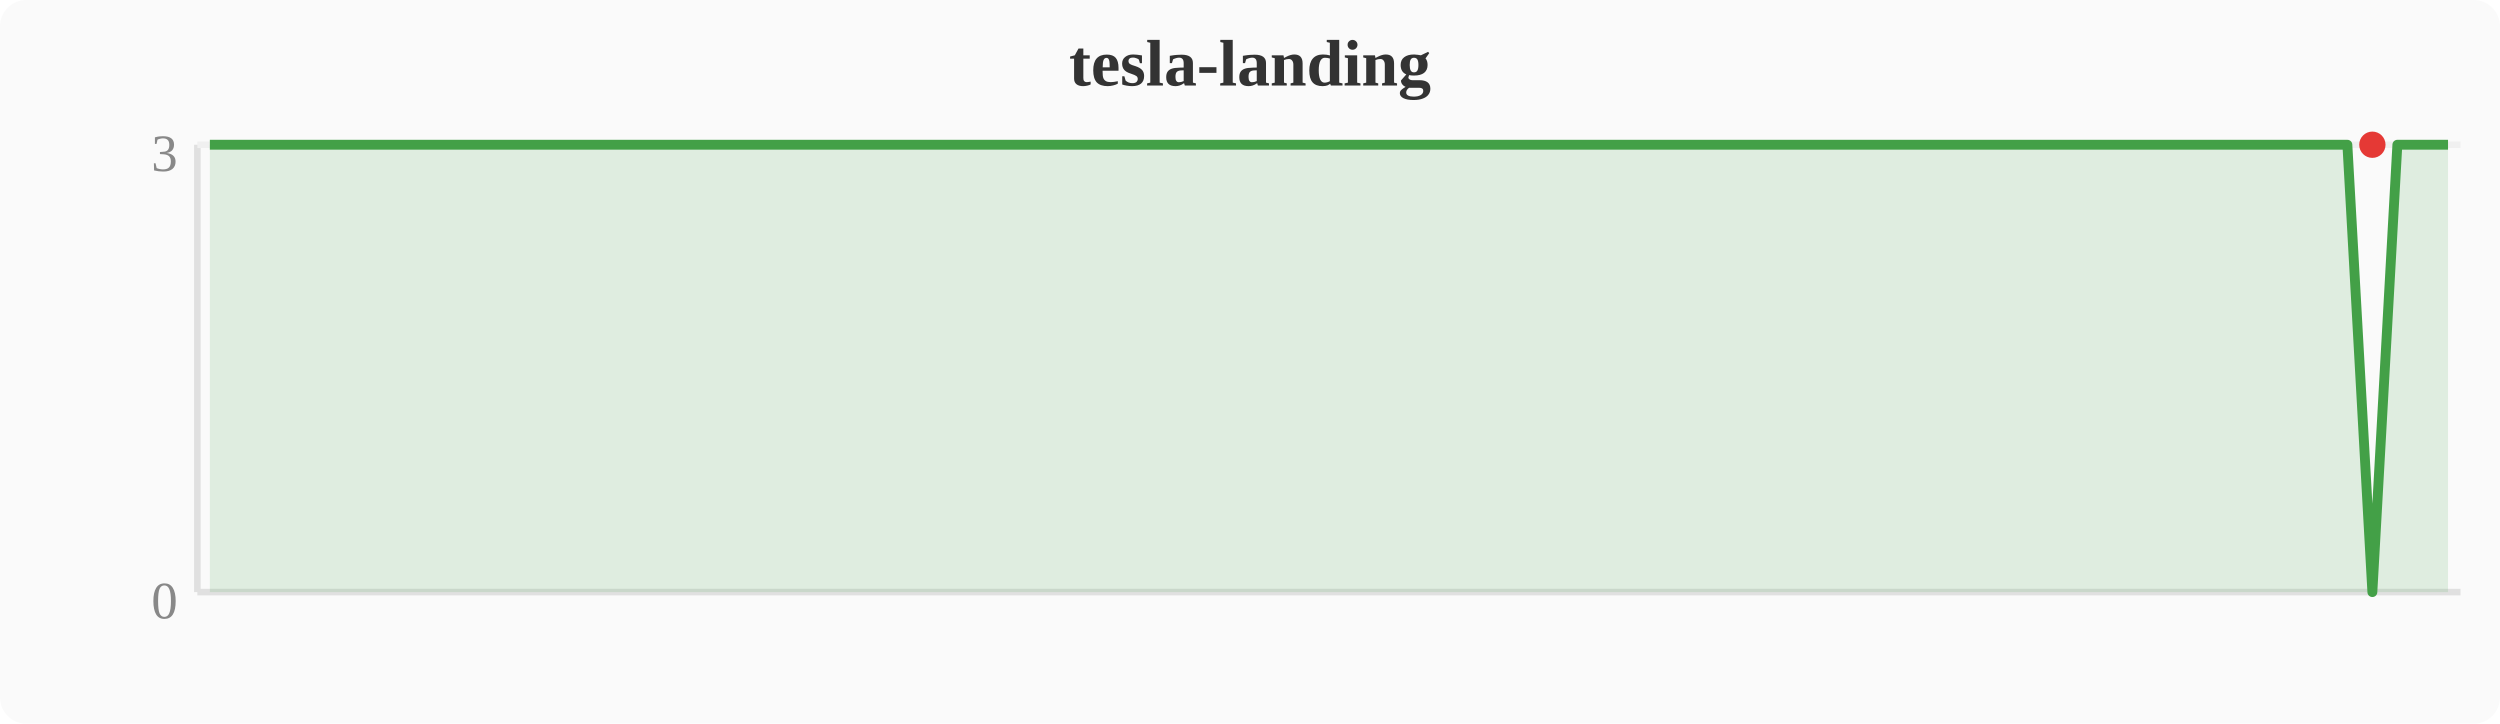
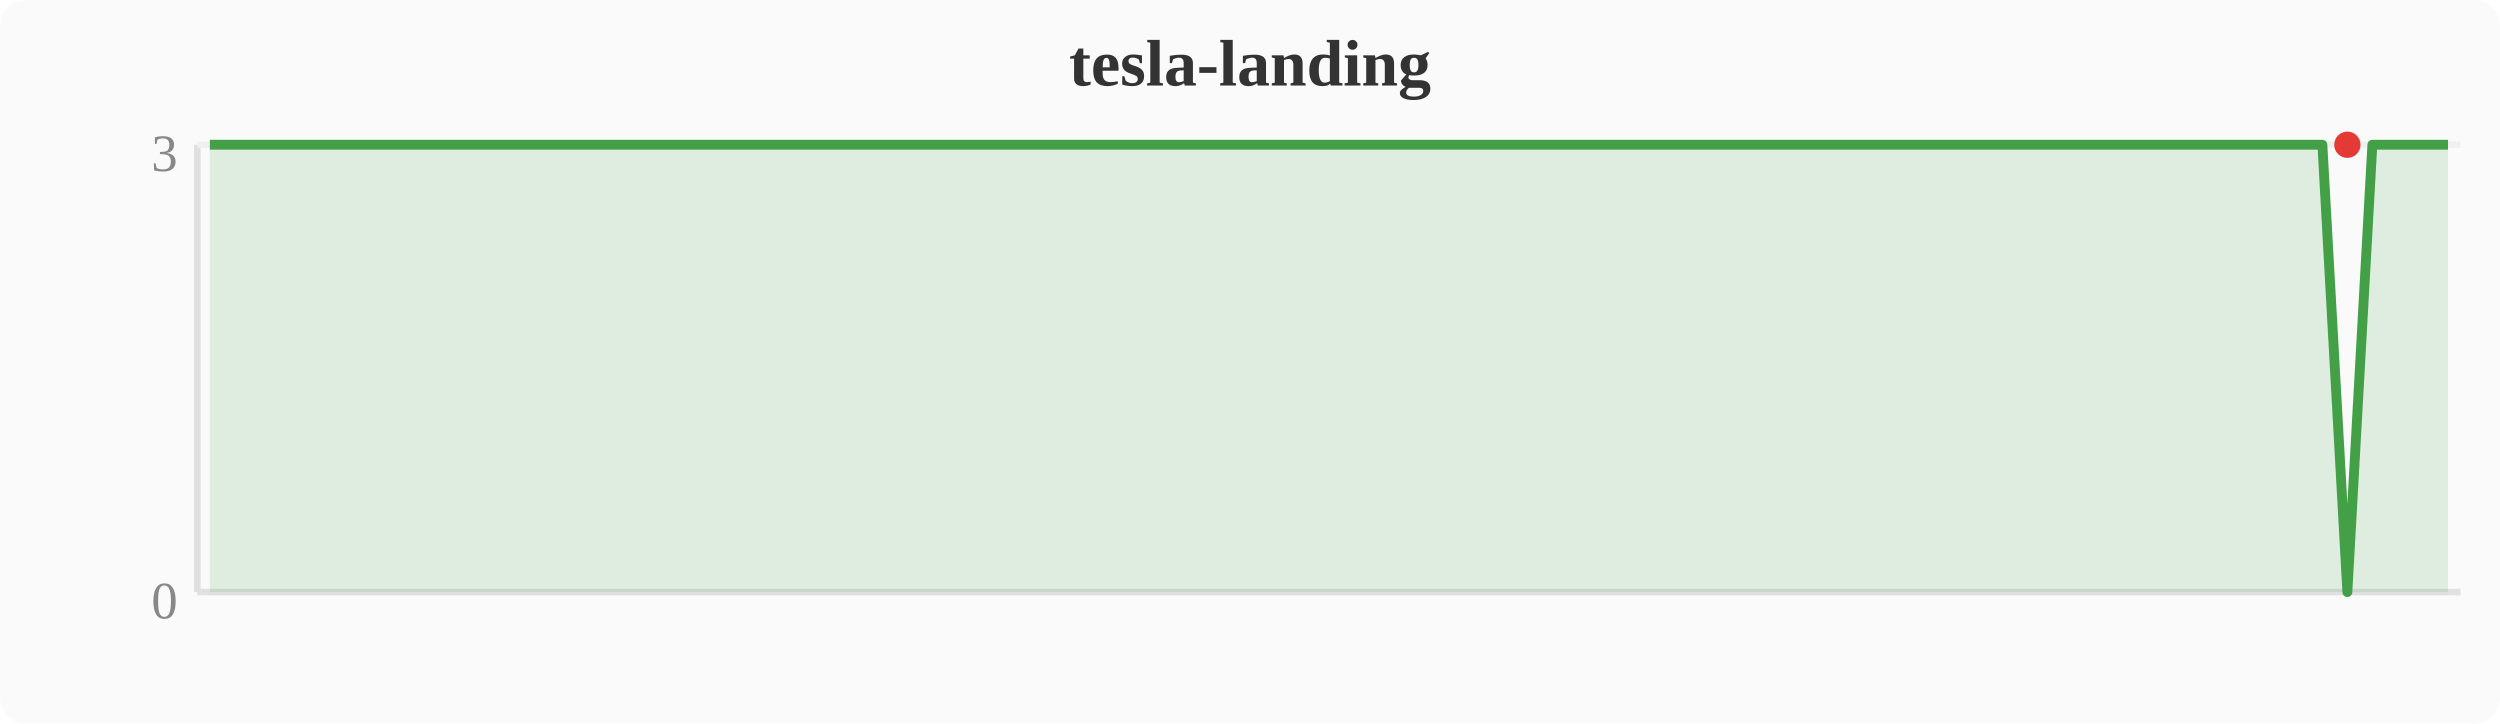
<svg xmlns="http://www.w3.org/2000/svg" width="380" height="110" viewBox="0 0 380 110">
  <rect width="380" height="110" fill="#fafafa" rx="4" />
  <text x="190" y="13" text-anchor="middle" font-size="10" font-weight="bold" fill="#333">tesla-landing</text>
  <line x1="30" y1="22" x2="30" y2="90" stroke="#e0e0e0" stroke-width="1" />
  <line x1="30" y1="90" x2="374" y2="90" stroke="#e0e0e0" stroke-width="1" />
  <line x1="30" y1="22" x2="374" y2="22" stroke="#f0f0f0" stroke-width="1" />
  <text x="27" y="94" text-anchor="end" font-size="8" fill="#888">0</text>
  <text x="27" y="26" text-anchor="end" font-size="8" fill="#888">3</text>
-   <polygon points="31.9,22.0 35.7,22.0 39.6,22.0 43.4,22.0 47.2,22.0 51.0,22.0 54.8,22.0 58.7,22.0 62.5,22.0 66.3,22.0 70.1,22.0 74.0,22.0 77.8,22.0 81.6,22.0 85.4,22.0 89.2,22.0 93.1,22.0 96.9,22.0 100.7,22.0 104.5,22.0 108.4,22.0 112.2,22.0 116.0,22.0 119.8,22.0 123.6,22.0 127.5,22.0 131.3,22.0 135.1,22.0 138.9,22.0 142.8,22.0 146.6,22.0 150.4,22.0 154.2,22.0 158.0,22.0 161.9,22.0 165.7,22.0 169.5,22.0 173.3,22.0 177.2,22.0 181.0,22.0 184.8,22.0 188.6,22.0 192.4,22.0 196.3,22.0 200.1,22.0 203.9,22.0 207.7,22.0 211.6,22.0 215.4,22.0 219.2,22.0 223.0,22.0 226.8,22.0 230.7,22.0 234.5,22.0 238.3,22.0 242.1,22.0 246.0,22.0 249.8,22.0 253.6,22.0 257.4,22.0 261.2,22.0 265.1,22.0 268.9,22.0 272.7,22.0 276.5,22.0 280.4,22.0 284.2,22.0 288.0,22.0 291.8,22.0 295.6,22.0 299.5,22.0 303.3,22.0 307.1,22.0 310.9,22.0 314.8,22.0 318.6,22.0 322.4,22.0 326.2,22.0 330.0,22.0 333.9,22.0 337.7,22.0 341.5,22.0 345.3,22.0 349.2,22.0 353.0,22.0 356.8,22.0 360.6,90.0 364.4,22.0 368.3,22.0 372.1,22.0 372.1,90 31.9,90" fill="#43a047" opacity="0.15" />
-   <polyline points="31.9,22.0 35.7,22.0 39.6,22.0 43.4,22.0 47.2,22.0 51.0,22.0 54.8,22.0 58.7,22.0 62.5,22.0 66.3,22.0 70.1,22.0 74.0,22.0 77.8,22.0 81.6,22.0 85.4,22.0 89.2,22.0 93.1,22.0 96.9,22.0 100.7,22.0 104.5,22.0 108.4,22.0 112.2,22.0 116.0,22.0 119.8,22.0 123.6,22.0 127.5,22.0 131.3,22.0 135.1,22.0 138.9,22.0 142.8,22.0 146.6,22.0 150.4,22.0 154.2,22.0 158.0,22.0 161.9,22.0 165.7,22.0 169.5,22.0 173.3,22.0 177.2,22.0 181.0,22.0 184.8,22.0 188.6,22.0 192.4,22.0 196.3,22.0 200.1,22.0 203.9,22.0 207.7,22.0 211.6,22.0 215.4,22.0 219.2,22.0 223.0,22.0 226.8,22.0 230.7,22.0 234.5,22.0 238.3,22.0 242.1,22.0 246.0,22.0 249.8,22.0 253.6,22.0 257.4,22.0 261.2,22.0 265.1,22.0 268.9,22.0 272.7,22.0 276.5,22.0 280.4,22.0 284.2,22.0 288.0,22.0 291.8,22.0 295.6,22.0 299.5,22.0 303.3,22.0 307.1,22.0 310.9,22.0 314.8,22.0 318.6,22.0 322.4,22.0 326.2,22.0 330.0,22.0 333.9,22.0 337.7,22.0 341.5,22.0 345.3,22.0 349.2,22.0 353.0,22.0 356.8,22.0 360.6,90.0 364.4,22.0 368.3,22.0 372.1,22.0" fill="none" stroke="#43a047" stroke-width="1.5" stroke-linejoin="round" />
-   <circle cx="360.6" cy="22.0" r="2" fill="#e53935" />
+   <polygon points="31.9,22.0 35.7,22.0 39.6,22.0 43.4,22.0 47.2,22.0 51.0,22.0 54.8,22.0 58.7,22.0 62.5,22.0 66.3,22.0 70.1,22.0 74.0,22.0 77.8,22.0 81.6,22.0 85.4,22.0 89.2,22.0 93.1,22.0 96.9,22.0 100.7,22.0 104.5,22.0 108.4,22.0 112.2,22.0 116.0,22.0 119.8,22.0 123.6,22.0 127.5,22.0 131.3,22.0 135.1,22.0 138.9,22.0 142.8,22.0 146.6,22.0 150.4,22.0 154.2,22.0 158.0,22.0 161.9,22.0 165.7,22.0 169.5,22.0 173.3,22.0 177.2,22.0 181.0,22.0 184.8,22.0 188.6,22.0 192.4,22.0 196.3,22.0 200.1,22.0 203.9,22.0 207.7,22.0 211.6,22.0 215.4,22.0 219.2,22.0 223.0,22.0 226.8,22.0 230.7,22.0 234.5,22.0 238.3,22.0 242.1,22.0 246.0,22.0 249.8,22.0 253.6,22.0 257.4,22.0 261.2,22.0 265.1,22.0 268.9,22.0 272.7,22.0 276.5,22.0 280.4,22.0 284.2,22.0 288.0,22.0 291.8,22.0 295.6,22.0 299.5,22.0 303.3,22.0 307.1,22.0 310.9,22.0 314.8,22.0 318.6,22.0 322.4,22.0 326.2,22.0 330.0,22.0 333.9,22.0 337.7,22.0 341.5,22.0 345.3,22.0 349.2,22.0 353.0,22.0 356.8,90.0 360.6,22.0 364.4,22.0 368.3,22.0 372.1,22.0 372.1,90 31.9,90" fill="#43a047" opacity="0.15" />
+   <polyline points="31.9,22.0 35.7,22.0 39.6,22.0 43.4,22.0 47.2,22.0 51.0,22.0 54.8,22.0 58.7,22.0 62.5,22.0 66.3,22.0 70.1,22.0 74.0,22.0 77.8,22.0 81.6,22.0 85.4,22.0 89.2,22.0 93.1,22.0 96.9,22.0 100.7,22.0 104.5,22.0 108.4,22.0 112.2,22.0 116.0,22.0 119.8,22.0 123.6,22.0 127.5,22.0 131.3,22.0 135.1,22.0 138.9,22.0 142.8,22.0 146.6,22.0 150.4,22.0 154.2,22.0 158.0,22.0 161.9,22.0 165.7,22.0 169.5,22.0 173.3,22.0 177.2,22.0 181.0,22.0 184.8,22.0 188.6,22.0 192.4,22.0 196.3,22.0 200.1,22.0 203.9,22.0 207.7,22.0 211.6,22.0 215.4,22.0 219.2,22.0 223.0,22.0 226.8,22.0 230.7,22.0 234.5,22.0 238.3,22.0 242.1,22.0 246.0,22.0 249.8,22.0 253.6,22.0 257.4,22.0 261.2,22.0 265.1,22.0 268.9,22.0 272.7,22.0 276.5,22.0 280.4,22.0 284.2,22.0 288.0,22.0 291.8,22.0 295.6,22.0 299.5,22.0 303.3,22.0 307.1,22.0 310.9,22.0 314.8,22.0 318.6,22.0 322.4,22.0 326.2,22.0 330.0,22.0 333.9,22.0 337.7,22.0 341.5,22.0 345.3,22.0 349.2,22.0 353.0,22.0 356.8,90.0 360.6,22.0 364.4,22.0 368.3,22.0 372.1,22.0" fill="none" stroke="#43a047" stroke-width="1.5" stroke-linejoin="round" />
+   <circle cx="356.8" cy="22.0" r="2" fill="#e53935" />
</svg>
